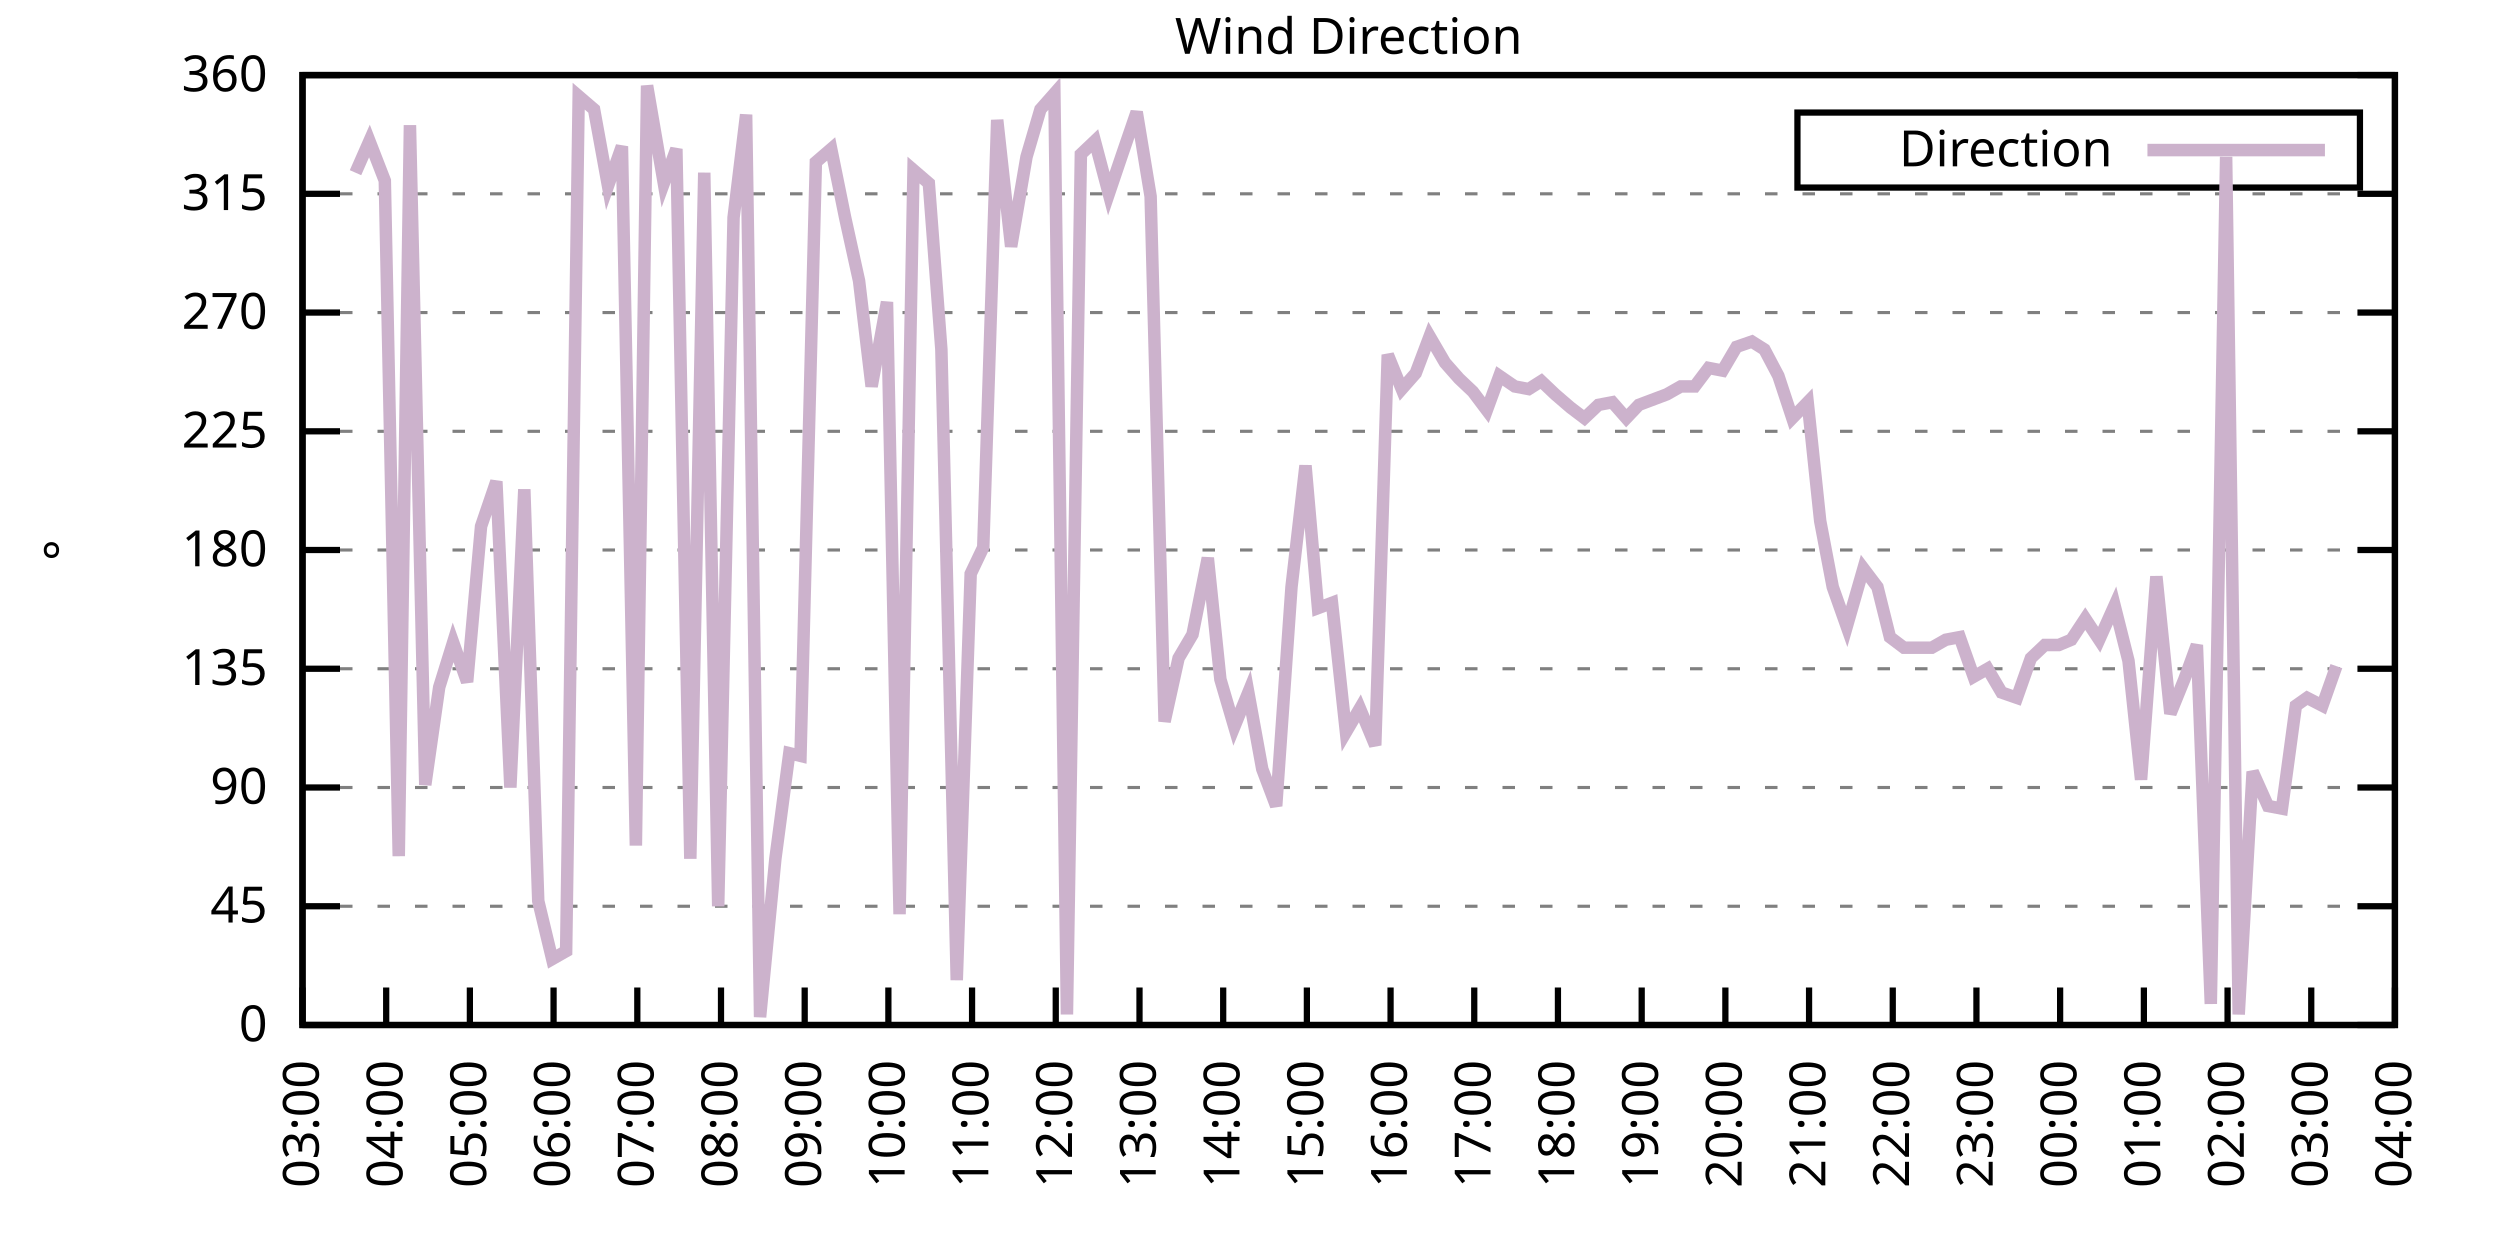
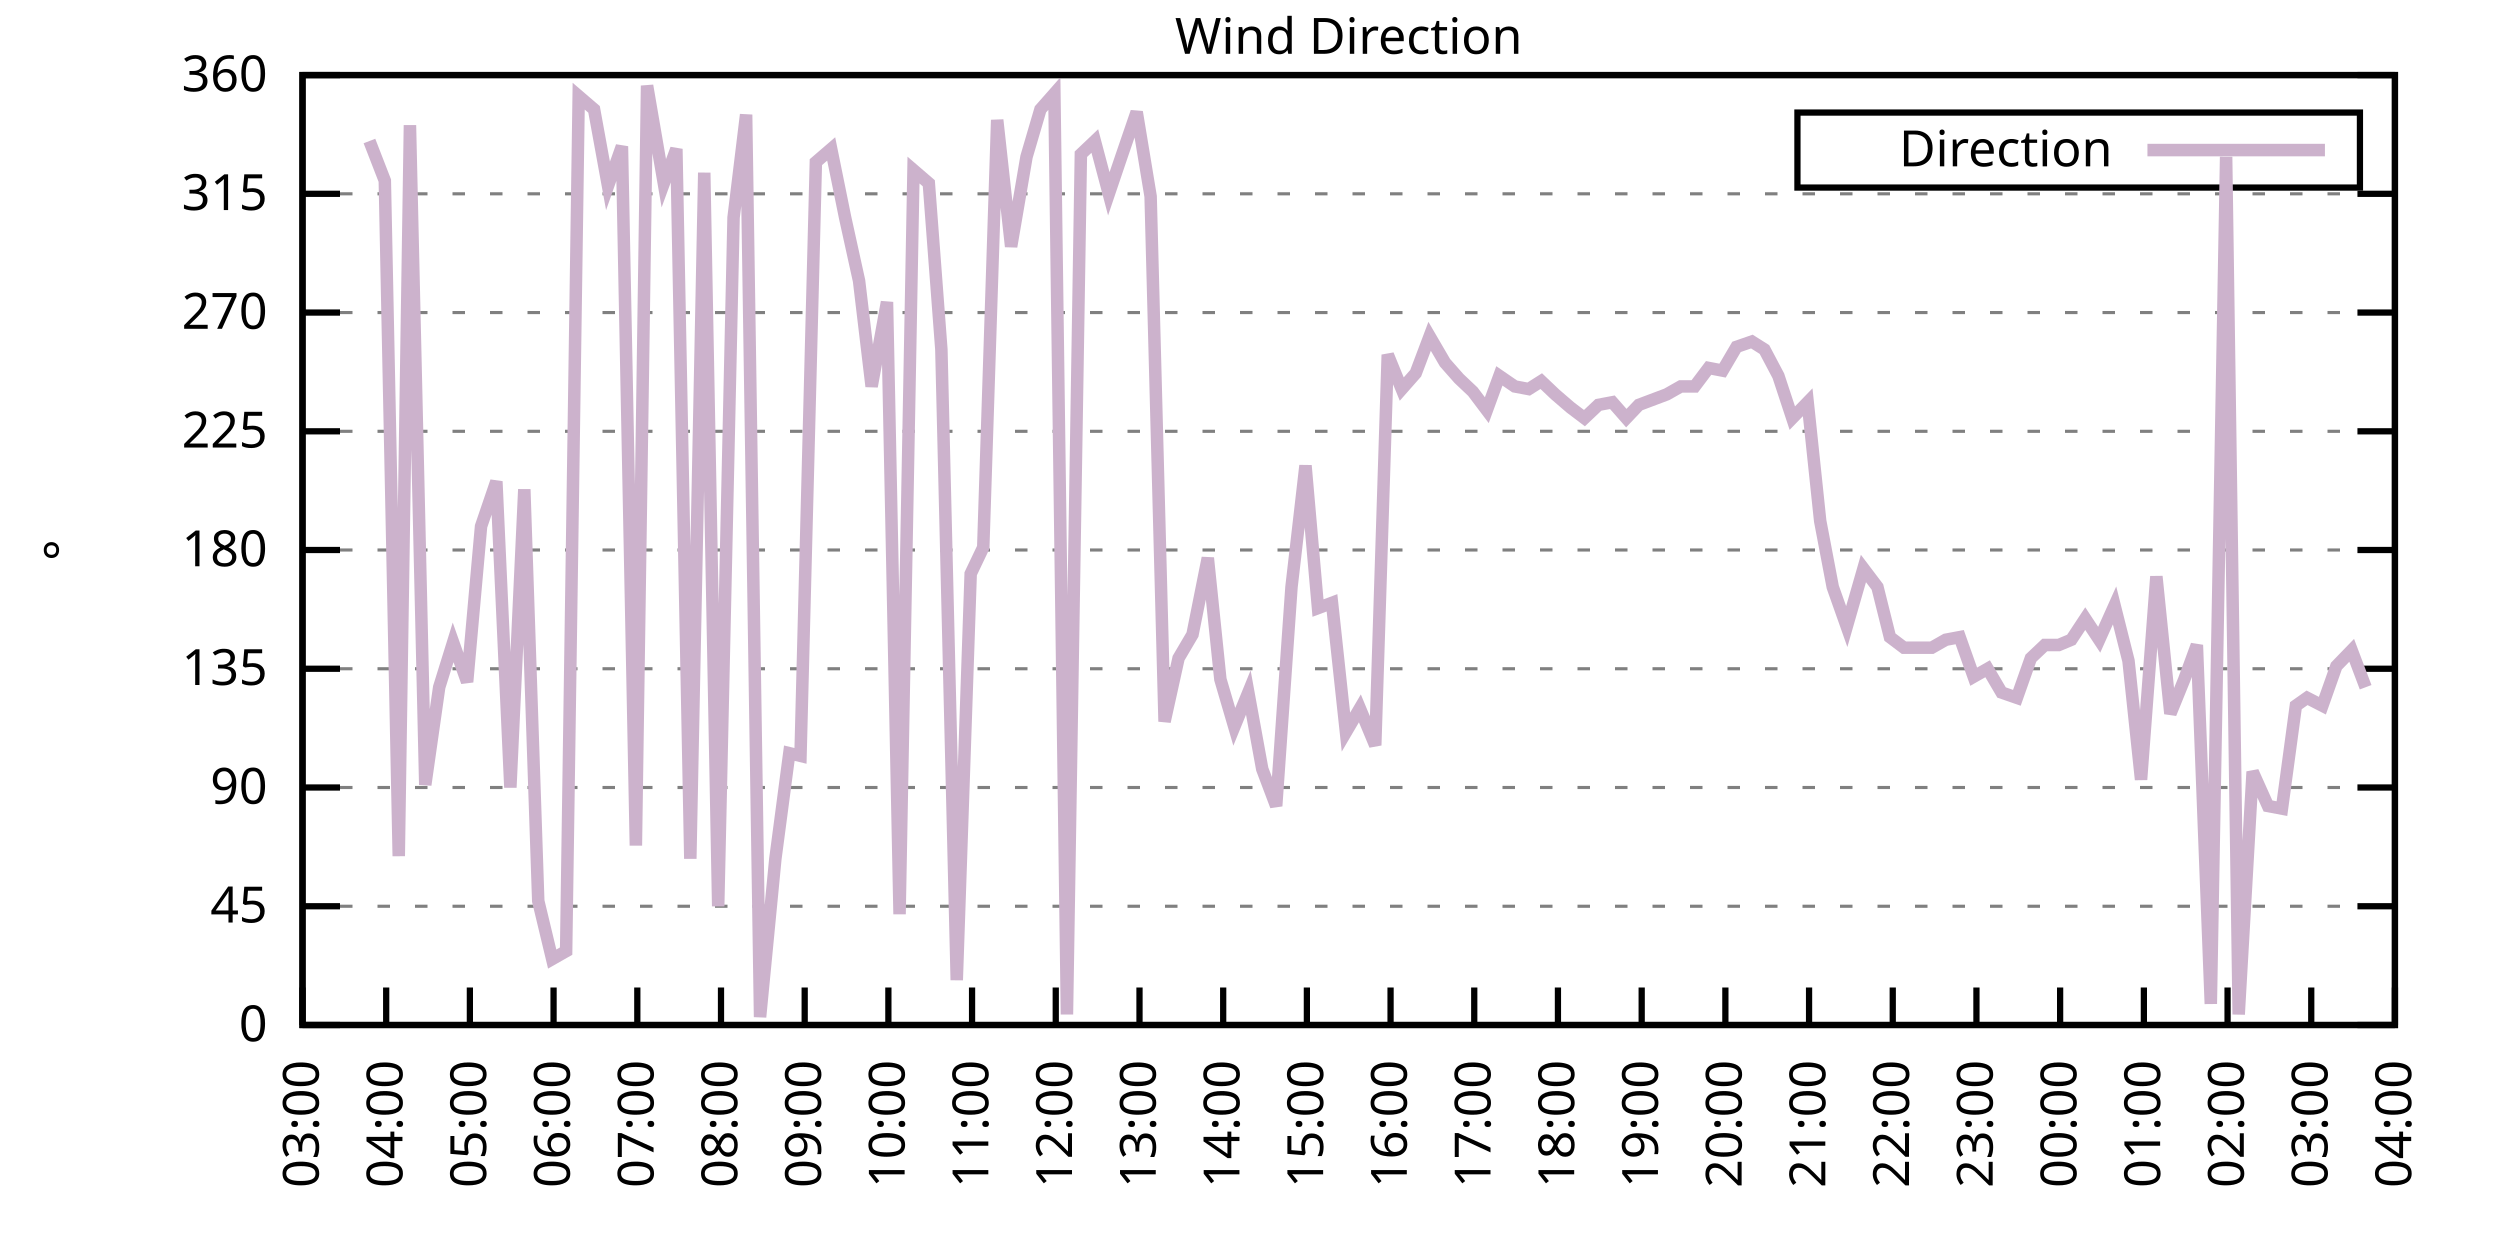
<svg xmlns="http://www.w3.org/2000/svg" xmlns:xlink="http://www.w3.org/1999/xlink" width="400" height="200" viewBox="0 0 400 200">
  <g id="gnuplot_canvas">
    <rect x="0" y="0" width="400" height="200" fill="none" />
    <defs>
      <circle id="gpDot" r="0.5" stroke-width="0.5" stroke="currentColor" />
      <path id="gpPt0" stroke-width="0.333" stroke="currentColor" d="M-1,0 h2 M0,-1 v2" />
      <path id="gpPt1" stroke-width="0.333" stroke="currentColor" d="M-1,-1 L1,1 M1,-1 L-1,1" />
      <path id="gpPt2" stroke-width="0.333" stroke="currentColor" d="M-1,0 L1,0 M0,-1 L0,1 M-1,-1 L1,1 M-1,1 L1,-1" />
      <rect id="gpPt3" stroke-width="0.333" stroke="currentColor" x="-1" y="-1" width="2" height="2" />
      <rect id="gpPt4" stroke-width="0.333" stroke="currentColor" fill="currentColor" x="-1" y="-1" width="2" height="2" />
      <circle id="gpPt5" stroke-width="0.333" stroke="currentColor" cx="0" cy="0" r="1" />
      <use xlink:href="#gpPt5" id="gpPt6" fill="currentColor" stroke="none" />
      <path id="gpPt7" stroke-width="0.333" stroke="currentColor" d="M0,-1.33 L-1.33,0.67 L1.33,0.67 z" />
      <use xlink:href="#gpPt7" id="gpPt8" fill="currentColor" stroke="none" />
      <use xlink:href="#gpPt7" id="gpPt9" stroke="currentColor" transform="rotate(180)" />
      <use xlink:href="#gpPt9" id="gpPt10" fill="currentColor" stroke="none" />
      <use xlink:href="#gpPt3" id="gpPt11" stroke="currentColor" transform="rotate(45)" />
      <use xlink:href="#gpPt11" id="gpPt12" fill="currentColor" stroke="none" />
      <path id="gpPt13" stroke-width="0.333" stroke="currentColor" d="M0,1.330 L1.265,0.411 L0.782,-1.067 L-0.782,-1.076 L-1.265,0.411 z" />
      <use xlink:href="#gpPt13" id="gpPt14" fill="currentColor" stroke="none" />
      <filter id="textbox" filterUnits="objectBoundingBox" x="0" y="0" height="1" width="1">
        <feFlood flood-color="white" flood-opacity="1" result="bgnd" />
        <feComposite in="SourceGraphic" in2="bgnd" operator="atop" />
      </filter>
      <filter id="greybox" filterUnits="objectBoundingBox" x="0" y="0" height="1" width="1">
        <feFlood flood-color="lightgrey" flood-opacity="1" result="grey" />
        <feComposite in="SourceGraphic" in2="grey" operator="atop" />
      </filter>
    </defs>
    <g fill="none" color="white" stroke="currentColor" stroke-width="1.00" stroke-linecap="butt" stroke-linejoin="miter">
</g>
    <g fill="none" color="black" stroke="currentColor" stroke-width="1.00" stroke-linecap="butt" stroke-linejoin="miter">
      <g stroke="none" shape-rendering="crispEdges">
        <polygon fill="rgb(255, 255, 255)" points="48.40,164.00 383.18,164.00 383.18,12.02 48.40,12.02 " />
      </g>
    </g>
    <g fill="none" color="black" stroke="currentColor" stroke-width="1.00" stroke-linecap="butt" stroke-linejoin="miter">
</g>
    <g fill="none" color="black" stroke="black" stroke-width="0.50" stroke-linecap="butt" stroke-linejoin="miter">
</g>
    <g fill="none" color="gray" stroke="currentColor" stroke-width="0.50" stroke-linecap="butt" stroke-linejoin="miter">
      <path stroke="gray" stroke-dasharray="2,4" class="gridline" d="M48.40,164.00 L383.19,164.00  " />
    </g>
    <g fill="none" color="gray" stroke="gray" stroke-width="1.00" stroke-linecap="butt" stroke-linejoin="miter">
</g>
    <g fill="none" color="black" stroke="currentColor" stroke-width="1.00" stroke-linecap="butt" stroke-linejoin="miter">
      <path stroke="black" d="M48.40,164.00 L54.40,164.00 M383.19,164.00 L377.19,164.00  " />
      <g transform="translate(42.80,166.60)" stroke="none" fill="black" font-family="Sans" font-size="8.00" text-anchor="end">
        <text>
          <tspan font-family="Sans"> 0</tspan>
        </text>
      </g>
    </g>
    <g fill="none" color="black" stroke="currentColor" stroke-width="1.00" stroke-linecap="butt" stroke-linejoin="miter">
</g>
    <g fill="none" color="black" stroke="black" stroke-width="0.50" stroke-linecap="butt" stroke-linejoin="miter">
</g>
    <g fill="none" color="gray" stroke="currentColor" stroke-width="0.50" stroke-linecap="butt" stroke-linejoin="miter">
      <path stroke="gray" stroke-dasharray="2,4" class="gridline" d="M48.40,145.00 L383.19,145.00  " />
    </g>
    <g fill="none" color="gray" stroke="gray" stroke-width="1.00" stroke-linecap="butt" stroke-linejoin="miter">
</g>
    <g fill="none" color="black" stroke="currentColor" stroke-width="1.00" stroke-linecap="butt" stroke-linejoin="miter">
      <path stroke="black" d="M48.40,145.00 L54.40,145.00 M383.19,145.00 L377.19,145.00  " />
      <g transform="translate(42.80,147.60)" stroke="none" fill="black" font-family="Sans" font-size="8.00" text-anchor="end">
        <text>
          <tspan font-family="Sans"> 45</tspan>
        </text>
      </g>
    </g>
    <g fill="none" color="black" stroke="currentColor" stroke-width="1.00" stroke-linecap="butt" stroke-linejoin="miter">
</g>
    <g fill="none" color="black" stroke="black" stroke-width="0.50" stroke-linecap="butt" stroke-linejoin="miter">
</g>
    <g fill="none" color="gray" stroke="currentColor" stroke-width="0.50" stroke-linecap="butt" stroke-linejoin="miter">
      <path stroke="gray" stroke-dasharray="2,4" class="gridline" d="M48.40,126.00 L383.19,126.00  " />
    </g>
    <g fill="none" color="gray" stroke="gray" stroke-width="1.00" stroke-linecap="butt" stroke-linejoin="miter">
</g>
    <g fill="none" color="black" stroke="currentColor" stroke-width="1.00" stroke-linecap="butt" stroke-linejoin="miter">
      <path stroke="black" d="M48.40,126.00 L54.40,126.00 M383.19,126.00 L377.19,126.00  " />
      <g transform="translate(42.80,128.60)" stroke="none" fill="black" font-family="Sans" font-size="8.00" text-anchor="end">
        <text>
          <tspan font-family="Sans"> 90</tspan>
        </text>
      </g>
    </g>
    <g fill="none" color="black" stroke="currentColor" stroke-width="1.00" stroke-linecap="butt" stroke-linejoin="miter">
</g>
    <g fill="none" color="black" stroke="black" stroke-width="0.50" stroke-linecap="butt" stroke-linejoin="miter">
</g>
    <g fill="none" color="gray" stroke="currentColor" stroke-width="0.50" stroke-linecap="butt" stroke-linejoin="miter">
      <path stroke="gray" stroke-dasharray="2,4" class="gridline" d="M48.40,107.00 L383.19,107.00  " />
    </g>
    <g fill="none" color="gray" stroke="gray" stroke-width="1.00" stroke-linecap="butt" stroke-linejoin="miter">
</g>
    <g fill="none" color="black" stroke="currentColor" stroke-width="1.00" stroke-linecap="butt" stroke-linejoin="miter">
      <path stroke="black" d="M48.40,107.00 L54.40,107.00 M383.19,107.00 L377.19,107.00  " />
      <g transform="translate(42.80,109.60)" stroke="none" fill="black" font-family="Sans" font-size="8.00" text-anchor="end">
        <text>
          <tspan font-family="Sans"> 135</tspan>
        </text>
      </g>
    </g>
    <g fill="none" color="black" stroke="currentColor" stroke-width="1.00" stroke-linecap="butt" stroke-linejoin="miter">
</g>
    <g fill="none" color="black" stroke="black" stroke-width="0.50" stroke-linecap="butt" stroke-linejoin="miter">
</g>
    <g fill="none" color="gray" stroke="currentColor" stroke-width="0.50" stroke-linecap="butt" stroke-linejoin="miter">
      <path stroke="gray" stroke-dasharray="2,4" class="gridline" d="M48.40,88.00 L383.19,88.00  " />
    </g>
    <g fill="none" color="gray" stroke="gray" stroke-width="1.00" stroke-linecap="butt" stroke-linejoin="miter">
</g>
    <g fill="none" color="black" stroke="currentColor" stroke-width="1.00" stroke-linecap="butt" stroke-linejoin="miter">
      <path stroke="black" d="M48.40,88.00 L54.40,88.00 M383.19,88.00 L377.19,88.00  " />
      <g transform="translate(42.80,90.60)" stroke="none" fill="black" font-family="Sans" font-size="8.00" text-anchor="end">
        <text>
          <tspan font-family="Sans"> 180</tspan>
        </text>
      </g>
    </g>
    <g fill="none" color="black" stroke="currentColor" stroke-width="1.00" stroke-linecap="butt" stroke-linejoin="miter">
</g>
    <g fill="none" color="black" stroke="black" stroke-width="0.50" stroke-linecap="butt" stroke-linejoin="miter">
</g>
    <g fill="none" color="gray" stroke="currentColor" stroke-width="0.50" stroke-linecap="butt" stroke-linejoin="miter">
      <path stroke="gray" stroke-dasharray="2,4" class="gridline" d="M48.40,69.01 L383.19,69.01  " />
    </g>
    <g fill="none" color="gray" stroke="gray" stroke-width="1.00" stroke-linecap="butt" stroke-linejoin="miter">
</g>
    <g fill="none" color="black" stroke="currentColor" stroke-width="1.00" stroke-linecap="butt" stroke-linejoin="miter">
      <path stroke="black" d="M48.40,69.01 L54.40,69.01 M383.19,69.01 L377.19,69.01  " />
      <g transform="translate(42.80,71.61)" stroke="none" fill="black" font-family="Sans" font-size="8.00" text-anchor="end">
        <text>
          <tspan font-family="Sans"> 225</tspan>
        </text>
      </g>
    </g>
    <g fill="none" color="black" stroke="currentColor" stroke-width="1.00" stroke-linecap="butt" stroke-linejoin="miter">
</g>
    <g fill="none" color="black" stroke="black" stroke-width="0.50" stroke-linecap="butt" stroke-linejoin="miter">
</g>
    <g fill="none" color="gray" stroke="currentColor" stroke-width="0.50" stroke-linecap="butt" stroke-linejoin="miter">
      <path stroke="gray" stroke-dasharray="2,4" class="gridline" d="M48.40,50.01 L383.19,50.01  " />
    </g>
    <g fill="none" color="gray" stroke="gray" stroke-width="1.00" stroke-linecap="butt" stroke-linejoin="miter">
</g>
    <g fill="none" color="black" stroke="currentColor" stroke-width="1.00" stroke-linecap="butt" stroke-linejoin="miter">
      <path stroke="black" d="M48.40,50.01 L54.40,50.01 M383.19,50.01 L377.19,50.01  " />
      <g transform="translate(42.80,52.61)" stroke="none" fill="black" font-family="Sans" font-size="8.00" text-anchor="end">
        <text>
          <tspan font-family="Sans"> 270</tspan>
        </text>
      </g>
    </g>
    <g fill="none" color="black" stroke="currentColor" stroke-width="1.00" stroke-linecap="butt" stroke-linejoin="miter">
</g>
    <g fill="none" color="black" stroke="black" stroke-width="0.50" stroke-linecap="butt" stroke-linejoin="miter">
</g>
    <g fill="none" color="gray" stroke="currentColor" stroke-width="0.50" stroke-linecap="butt" stroke-linejoin="miter">
      <path stroke="gray" stroke-dasharray="2,4" class="gridline" d="M48.40,31.01 L383.19,31.01  " />
    </g>
    <g fill="none" color="gray" stroke="gray" stroke-width="1.00" stroke-linecap="butt" stroke-linejoin="miter">
</g>
    <g fill="none" color="black" stroke="currentColor" stroke-width="1.00" stroke-linecap="butt" stroke-linejoin="miter">
      <path stroke="black" d="M48.40,31.01 L54.40,31.01 M383.19,31.01 L377.19,31.01  " />
      <g transform="translate(42.80,33.61)" stroke="none" fill="black" font-family="Sans" font-size="8.00" text-anchor="end">
        <text>
          <tspan font-family="Sans"> 315</tspan>
        </text>
      </g>
    </g>
    <g fill="none" color="black" stroke="currentColor" stroke-width="1.00" stroke-linecap="butt" stroke-linejoin="miter">
</g>
    <g fill="none" color="black" stroke="black" stroke-width="0.50" stroke-linecap="butt" stroke-linejoin="miter">
</g>
    <g fill="none" color="gray" stroke="currentColor" stroke-width="0.50" stroke-linecap="butt" stroke-linejoin="miter">
      <path stroke="gray" stroke-dasharray="2,4" class="gridline" d="M48.40,12.01 L383.19,12.01  " />
    </g>
    <g fill="none" color="gray" stroke="gray" stroke-width="1.00" stroke-linecap="butt" stroke-linejoin="miter">
</g>
    <g fill="none" color="black" stroke="currentColor" stroke-width="1.00" stroke-linecap="butt" stroke-linejoin="miter">
      <path stroke="black" d="M48.40,12.01 L54.40,12.01 M383.19,12.01 L377.19,12.01  " />
      <g transform="translate(42.80,14.61)" stroke="none" fill="black" font-family="Sans" font-size="8.00" text-anchor="end">
        <text>
          <tspan font-family="Sans"> 360</tspan>
        </text>
      </g>
    </g>
    <g fill="none" color="black" stroke="currentColor" stroke-width="1.00" stroke-linecap="butt" stroke-linejoin="miter">
      <path stroke="black" d="M48.40,164.00 L48.40,158.00  " />
      <g transform="translate(51.00,169.60) rotate(270.00)" stroke="none" fill="black" font-family="Sans" font-size="8.00" text-anchor="end">
        <text>
          <tspan font-family="Sans">03:00</tspan>
        </text>
      </g>
    </g>
    <g fill="none" color="black" stroke="currentColor" stroke-width="1.00" stroke-linecap="butt" stroke-linejoin="miter">
      <path stroke="black" d="M61.79,164.00 L61.79,158.00  " />
      <g transform="translate(64.39,169.60) rotate(270.00)" stroke="none" fill="black" font-family="Sans" font-size="8.00" text-anchor="end">
        <text>
          <tspan font-family="Sans">04:00</tspan>
        </text>
      </g>
    </g>
    <g fill="none" color="black" stroke="currentColor" stroke-width="1.00" stroke-linecap="butt" stroke-linejoin="miter">
      <path stroke="black" d="M75.18,164.00 L75.18,158.00  " />
      <g transform="translate(77.78,169.60) rotate(270.00)" stroke="none" fill="black" font-family="Sans" font-size="8.00" text-anchor="end">
        <text>
          <tspan font-family="Sans">05:00</tspan>
        </text>
      </g>
    </g>
    <g fill="none" color="black" stroke="currentColor" stroke-width="1.00" stroke-linecap="butt" stroke-linejoin="miter">
      <path stroke="black" d="M88.57,164.00 L88.57,158.00  " />
      <g transform="translate(91.17,169.60) rotate(270.00)" stroke="none" fill="black" font-family="Sans" font-size="8.00" text-anchor="end">
        <text>
          <tspan font-family="Sans">06:00</tspan>
        </text>
      </g>
    </g>
    <g fill="none" color="black" stroke="currentColor" stroke-width="1.00" stroke-linecap="butt" stroke-linejoin="miter">
      <path stroke="black" d="M101.97,164.00 L101.97,158.00  " />
      <g transform="translate(104.57,169.60) rotate(270.00)" stroke="none" fill="black" font-family="Sans" font-size="8.00" text-anchor="end">
        <text>
          <tspan font-family="Sans">07:00</tspan>
        </text>
      </g>
    </g>
    <g fill="none" color="black" stroke="currentColor" stroke-width="1.00" stroke-linecap="butt" stroke-linejoin="miter">
      <path stroke="black" d="M115.36,164.00 L115.36,158.00  " />
      <g transform="translate(117.96,169.60) rotate(270.00)" stroke="none" fill="black" font-family="Sans" font-size="8.00" text-anchor="end">
        <text>
          <tspan font-family="Sans">08:00</tspan>
        </text>
      </g>
    </g>
    <g fill="none" color="black" stroke="currentColor" stroke-width="1.00" stroke-linecap="butt" stroke-linejoin="miter">
      <path stroke="black" d="M128.75,164.00 L128.75,158.00  " />
      <g transform="translate(131.35,169.60) rotate(270.00)" stroke="none" fill="black" font-family="Sans" font-size="8.00" text-anchor="end">
        <text>
          <tspan font-family="Sans">09:00</tspan>
        </text>
      </g>
    </g>
    <g fill="none" color="black" stroke="currentColor" stroke-width="1.00" stroke-linecap="butt" stroke-linejoin="miter">
      <path stroke="black" d="M142.14,164.00 L142.14,158.00  " />
      <g transform="translate(144.74,169.60) rotate(270.00)" stroke="none" fill="black" font-family="Sans" font-size="8.00" text-anchor="end">
        <text>
          <tspan font-family="Sans">10:00</tspan>
        </text>
      </g>
    </g>
    <g fill="none" color="black" stroke="currentColor" stroke-width="1.00" stroke-linecap="butt" stroke-linejoin="miter">
      <path stroke="black" d="M155.53,164.00 L155.53,158.00  " />
      <g transform="translate(158.13,169.60) rotate(270.00)" stroke="none" fill="black" font-family="Sans" font-size="8.00" text-anchor="end">
        <text>
          <tspan font-family="Sans">11:00</tspan>
        </text>
      </g>
    </g>
    <g fill="none" color="black" stroke="currentColor" stroke-width="1.00" stroke-linecap="butt" stroke-linejoin="miter">
      <path stroke="black" d="M168.92,164.00 L168.92,158.00  " />
      <g transform="translate(171.52,169.60) rotate(270.00)" stroke="none" fill="black" font-family="Sans" font-size="8.00" text-anchor="end">
        <text>
          <tspan font-family="Sans">12:00</tspan>
        </text>
      </g>
    </g>
    <g fill="none" color="black" stroke="currentColor" stroke-width="1.00" stroke-linecap="butt" stroke-linejoin="miter">
      <path stroke="black" d="M182.32,164.00 L182.32,158.00  " />
      <g transform="translate(184.92,169.60) rotate(270.00)" stroke="none" fill="black" font-family="Sans" font-size="8.00" text-anchor="end">
        <text>
          <tspan font-family="Sans">13:00</tspan>
        </text>
      </g>
    </g>
    <g fill="none" color="black" stroke="currentColor" stroke-width="1.00" stroke-linecap="butt" stroke-linejoin="miter">
      <path stroke="black" d="M195.71,164.00 L195.71,158.00  " />
      <g transform="translate(198.31,169.60) rotate(270.00)" stroke="none" fill="black" font-family="Sans" font-size="8.00" text-anchor="end">
        <text>
          <tspan font-family="Sans">14:00</tspan>
        </text>
      </g>
    </g>
    <g fill="none" color="black" stroke="currentColor" stroke-width="1.00" stroke-linecap="butt" stroke-linejoin="miter">
      <path stroke="black" d="M209.10,164.00 L209.10,158.00  " />
      <g transform="translate(211.70,169.60) rotate(270.00)" stroke="none" fill="black" font-family="Sans" font-size="8.00" text-anchor="end">
        <text>
          <tspan font-family="Sans">15:00</tspan>
        </text>
      </g>
    </g>
    <g fill="none" color="black" stroke="currentColor" stroke-width="1.00" stroke-linecap="butt" stroke-linejoin="miter">
      <path stroke="black" d="M222.49,164.00 L222.49,158.00  " />
      <g transform="translate(225.09,169.60) rotate(270.00)" stroke="none" fill="black" font-family="Sans" font-size="8.00" text-anchor="end">
        <text>
          <tspan font-family="Sans">16:00</tspan>
        </text>
      </g>
    </g>
    <g fill="none" color="black" stroke="currentColor" stroke-width="1.00" stroke-linecap="butt" stroke-linejoin="miter">
      <path stroke="black" d="M235.88,164.00 L235.88,158.00  " />
      <g transform="translate(238.48,169.60) rotate(270.00)" stroke="none" fill="black" font-family="Sans" font-size="8.00" text-anchor="end">
        <text>
          <tspan font-family="Sans">17:00</tspan>
        </text>
      </g>
    </g>
    <g fill="none" color="black" stroke="currentColor" stroke-width="1.00" stroke-linecap="butt" stroke-linejoin="miter">
      <path stroke="black" d="M249.27,164.00 L249.27,158.00  " />
      <g transform="translate(251.87,169.60) rotate(270.00)" stroke="none" fill="black" font-family="Sans" font-size="8.00" text-anchor="end">
        <text>
          <tspan font-family="Sans">18:00</tspan>
        </text>
      </g>
    </g>
    <g fill="none" color="black" stroke="currentColor" stroke-width="1.00" stroke-linecap="butt" stroke-linejoin="miter">
      <path stroke="black" d="M262.67,164.00 L262.67,158.00  " />
      <g transform="translate(265.27,169.60) rotate(270.00)" stroke="none" fill="black" font-family="Sans" font-size="8.00" text-anchor="end">
        <text>
          <tspan font-family="Sans">19:00</tspan>
        </text>
      </g>
    </g>
    <g fill="none" color="black" stroke="currentColor" stroke-width="1.00" stroke-linecap="butt" stroke-linejoin="miter">
      <path stroke="black" d="M276.06,164.00 L276.06,158.00  " />
      <g transform="translate(278.66,169.60) rotate(270.00)" stroke="none" fill="black" font-family="Sans" font-size="8.00" text-anchor="end">
        <text>
          <tspan font-family="Sans">20:00</tspan>
        </text>
      </g>
    </g>
    <g fill="none" color="black" stroke="currentColor" stroke-width="1.00" stroke-linecap="butt" stroke-linejoin="miter">
      <path stroke="black" d="M289.45,164.00 L289.45,158.00  " />
      <g transform="translate(292.05,169.60) rotate(270.00)" stroke="none" fill="black" font-family="Sans" font-size="8.00" text-anchor="end">
        <text>
          <tspan font-family="Sans">21:00</tspan>
        </text>
      </g>
    </g>
    <g fill="none" color="black" stroke="currentColor" stroke-width="1.00" stroke-linecap="butt" stroke-linejoin="miter">
      <path stroke="black" d="M302.84,164.00 L302.84,158.00  " />
      <g transform="translate(305.44,169.60) rotate(270.00)" stroke="none" fill="black" font-family="Sans" font-size="8.00" text-anchor="end">
        <text>
          <tspan font-family="Sans">22:00</tspan>
        </text>
      </g>
    </g>
    <g fill="none" color="black" stroke="currentColor" stroke-width="1.00" stroke-linecap="butt" stroke-linejoin="miter">
      <path stroke="black" d="M316.23,164.00 L316.23,158.00  " />
      <g transform="translate(318.83,169.60) rotate(270.00)" stroke="none" fill="black" font-family="Sans" font-size="8.00" text-anchor="end">
        <text>
          <tspan font-family="Sans">23:00</tspan>
        </text>
      </g>
    </g>
    <g fill="none" color="black" stroke="currentColor" stroke-width="1.00" stroke-linecap="butt" stroke-linejoin="miter">
      <path stroke="black" d="M329.62,164.00 L329.62,158.00  " />
      <g transform="translate(332.22,169.60) rotate(270.00)" stroke="none" fill="black" font-family="Sans" font-size="8.00" text-anchor="end">
        <text>
          <tspan font-family="Sans">00:00</tspan>
        </text>
      </g>
    </g>
    <g fill="none" color="black" stroke="currentColor" stroke-width="1.00" stroke-linecap="butt" stroke-linejoin="miter">
      <path stroke="black" d="M343.02,164.00 L343.02,158.00  " />
      <g transform="translate(345.62,169.60) rotate(270.00)" stroke="none" fill="black" font-family="Sans" font-size="8.00" text-anchor="end">
        <text>
          <tspan font-family="Sans">01:00</tspan>
        </text>
      </g>
    </g>
    <g fill="none" color="black" stroke="currentColor" stroke-width="1.00" stroke-linecap="butt" stroke-linejoin="miter">
      <path stroke="black" d="M356.41,164.00 L356.41,158.00  " />
      <g transform="translate(359.01,169.60) rotate(270.00)" stroke="none" fill="black" font-family="Sans" font-size="8.00" text-anchor="end">
        <text>
          <tspan font-family="Sans">02:00</tspan>
        </text>
      </g>
    </g>
    <g fill="none" color="black" stroke="currentColor" stroke-width="1.00" stroke-linecap="butt" stroke-linejoin="miter">
      <path stroke="black" d="M369.80,164.00 L369.80,158.00  " />
      <g transform="translate(372.40,169.60) rotate(270.00)" stroke="none" fill="black" font-family="Sans" font-size="8.00" text-anchor="end">
        <text>
          <tspan font-family="Sans">03:00</tspan>
        </text>
      </g>
    </g>
    <g fill="none" color="black" stroke="currentColor" stroke-width="1.00" stroke-linecap="butt" stroke-linejoin="miter">
      <path stroke="black" d="M383.19,164.00 L383.19,158.00  " />
      <g transform="translate(385.79,169.60) rotate(270.00)" stroke="none" fill="black" font-family="Sans" font-size="8.00" text-anchor="end">
        <text>
          <tspan font-family="Sans">04:00</tspan>
        </text>
      </g>
    </g>
    <g fill="none" color="black" stroke="currentColor" stroke-width="1.00" stroke-linecap="butt" stroke-linejoin="miter">
</g>
    <g fill="none" color="black" stroke="currentColor" stroke-width="1.00" stroke-linecap="butt" stroke-linejoin="miter">
      <path stroke="black" d="M48.40,12.01 L48.40,164.00 L383.19,164.00 L383.19,12.01 L48.40,12.01 Z  " />
    </g>
    <g fill="none" color="black" stroke="currentColor" stroke-width="1.00" stroke-linecap="butt" stroke-linejoin="miter">
</g>
    <g fill="none" color="black" stroke="currentColor" stroke-width="1.00" stroke-linecap="butt" stroke-linejoin="miter">
      <path stroke="black" d="M287.59,30.01 L287.59,18.01 L377.59,18.01 L377.59,30.01 L287.59,30.01 Z  " />
    </g>
    <g id="Wind_direction_plot_1">
      <g fill="none" color="white" stroke="black" stroke-width="2.00" stroke-linecap="butt" stroke-linejoin="miter">
</g>
      <g fill="none" color="black" stroke="currentColor" stroke-width="2.00" stroke-linecap="butt" stroke-linejoin="miter">
        <g transform="translate(337.99,26.61)" stroke="none" fill="black" font-family="Sans" font-size="8.00" text-anchor="end">
          <text>
            <tspan font-family="Sans">Direction</tspan>
          </text>
        </g>
      </g>
      <g fill="none" color="black" stroke="currentColor" stroke-width="2.00" stroke-linecap="butt" stroke-linejoin="miter">
-         <path stroke="rgb(204, 178, 204)" d="M343.59,24.01 L371.99,24.01 M56.88,27.63 L59.11,22.56 L61.57,28.90 L63.80,136.98 L65.59,20.03 L68.04,125.58   L70.27,109.96 L72.50,102.78 L74.74,109.11 L76.97,84.21 L79.42,77.03 L81.66,126.00 L83.89,78.29 L86.12,144.16   L88.35,153.45 L90.58,152.18 L92.59,15.39 L95.05,17.50 L97.28,29.74 L99.51,23.41 L101.74,135.29 L103.53,13.70   L106.21,29.32 L108.22,23.83 L110.45,137.40 L112.68,27.63 L114.91,145.00 L117.37,34.81 L119.38,18.34 L121.61,162.73   L124.06,137.40 L126.29,120.51 L128.08,120.94 L130.54,25.94 L132.99,23.83 L135.22,34.81 L137.45,44.94 L139.46,61.83   L141.92,48.32 L143.93,146.27 L146.16,27.21 L148.61,29.32 L150.62,55.92 L153.08,156.82 L155.31,91.80 L157.32,87.58   L159.55,19.19 L161.78,39.45 L164.24,25.10 L166.47,17.50 L168.70,14.97 L170.71,162.31 L172.94,24.68 L175.17,22.56   L177.41,31.01 L179.41,25.10 L181.87,17.92 L184.10,31.43 L186.33,115.45 L188.57,105.31 L190.80,101.52 L193.25,89.27   L195.26,108.69 L197.49,116.29 L199.73,110.80 L201.96,123.05 L204.19,128.96 L206.64,93.92 L208.88,74.49 L210.88,97.29   L213.12,96.45 L215.35,117.14 L217.58,113.34 L220.04,119.25 L222.04,56.76 L224.28,62.25 L226.51,59.72 L228.74,53.81   L231.20,58.03 L233.43,60.56 L235.66,62.67 L237.89,65.63 L239.90,60.14 L242.36,61.83 L244.59,62.25 L246.60,60.98   L248.83,63.10 L251.28,65.21 L253.51,66.90 L255.75,64.78 L257.98,64.36 L260.21,66.90 L262.22,64.78 L264.45,63.94   L266.68,63.10 L268.92,61.83 L271.15,61.83 L273.38,58.87 L275.61,59.30 L277.84,55.50 L280.30,54.65 L282.31,55.92   L284.54,60.14 L286.77,66.90 L289.23,64.36 L291.23,83.36 L293.24,93.92 L295.48,100.25 L298.15,90.96 L300.39,93.92   L302.39,101.94 L304.63,103.63 L306.86,103.63 L309.09,103.63 L311.32,102.36 L313.55,101.94 L315.79,108.27 L318.02,107.00   L320.25,110.80 L322.70,111.65 L324.94,105.31 L327.17,103.20 L329.40,103.20 L331.41,102.36 L333.64,98.98 L335.87,102.36   L338.33,96.87 L340.56,105.74 L342.57,124.74 L345.02,92.23 L347.26,114.18 L349.49,108.69 L351.50,103.20 L353.73,160.62   L356.18,25.10 L358.19,162.31 L360.42,123.47 L362.88,128.96 L365.11,129.38 L367.34,112.91 L369.13,111.65 L371.58,112.91   L373.82,106.58  " />
+         <path stroke="rgb(204, 178, 204)" d="M343.59,24.01 L371.99,24.01 M59.11,22.56 L61.57,28.90 L63.80,136.98 L65.59,20.03 L68.04,125.58 L70.27,109.96   L72.50,102.78 L74.74,109.11 L76.97,84.21 L79.42,77.03 L81.66,126.00 L83.89,78.29 L86.12,144.16 L88.35,153.45   L90.58,152.18 L92.59,15.39 L95.05,17.50 L97.28,29.74 L99.51,23.41 L101.74,135.29 L103.53,13.70 L106.21,29.32   L108.22,23.83 L110.45,137.40 L112.68,27.63 L114.91,145.00 L117.37,34.81 L119.38,18.34 L121.61,162.73 L124.06,137.40   L126.29,120.51 L128.08,120.94 L130.54,25.94 L132.99,23.83 L135.22,34.81 L137.45,44.94 L139.46,61.83 L141.92,48.32   L143.93,146.27 L146.16,27.21 L148.61,29.32 L150.62,55.92 L153.08,156.82 L155.31,91.80 L157.32,87.58 L159.55,19.19   L161.78,39.45 L164.24,25.10 L166.47,17.50 L168.70,14.97 L170.71,162.31 L172.94,24.68 L175.17,22.56 L177.41,31.01   L179.41,25.10 L181.87,17.92 L184.10,31.43 L186.33,115.45 L188.57,105.31 L190.80,101.52 L193.25,89.27 L195.26,108.69   L197.49,116.29 L199.73,110.80 L201.96,123.05 L204.19,128.96 L206.64,93.92 L208.88,74.49 L210.88,97.29 L213.12,96.45   L215.35,117.14 L217.58,113.34 L220.04,119.25 L222.04,56.76 L224.28,62.25 L226.51,59.72 L228.74,53.81 L231.20,58.03   L233.43,60.56 L235.66,62.67 L237.89,65.63 L239.90,60.14 L242.36,61.83 L244.59,62.25 L246.60,60.98 L248.83,63.10   L251.28,65.21 L253.51,66.90 L255.75,64.78 L257.98,64.36 L260.21,66.90 L262.22,64.78 L264.45,63.94 L266.68,63.10   L268.92,61.83 L271.15,61.83 L273.38,58.87 L275.61,59.30 L277.84,55.50 L280.30,54.65 L282.31,55.92 L284.54,60.14   L286.77,66.90 L289.23,64.36 L291.23,83.36 L293.24,93.92 L295.48,100.25 L298.15,90.96 L300.39,93.92 L302.39,101.94   L304.63,103.63 L306.86,103.63 L309.09,103.63 L311.32,102.36 L313.55,101.94 L315.79,108.27 L318.02,107.00 L320.25,110.80   L322.70,111.65 L324.94,105.31 L327.17,103.20 L329.40,103.20 L331.41,102.36 L333.64,98.98 L335.87,102.36 L338.33,96.87   L340.56,105.74 L342.57,124.74 L345.02,92.23 L347.26,114.18 L349.49,108.69 L351.50,103.20 L353.73,160.62 L356.18,25.10   L358.19,162.31 L360.42,123.47 L362.88,128.96 L365.11,129.38 L367.34,112.91 L369.13,111.65 L371.58,112.91 L373.82,106.58   L376.27,104.05 L378.50,109.96  " />
      </g>
    </g>
    <g fill="none" color="black" stroke="currentColor" stroke-width="2.00" stroke-linecap="butt" stroke-linejoin="miter">
</g>
    <g fill="none" color="black" stroke="black" stroke-width="1.00" stroke-linecap="butt" stroke-linejoin="miter">
</g>
    <g fill="none" color="black" stroke="currentColor" stroke-width="1.00" stroke-linecap="butt" stroke-linejoin="miter">
      <path stroke="black" d="M48.40,12.01 L48.40,164.00 L383.19,164.00 L383.19,12.01 L48.40,12.01 Z  " />
      <g transform="translate(12.80,88.01) rotate(270.00)" stroke="none" fill="black" font-family="Sans" font-size="8.00" text-anchor="middle">
        <text>
          <tspan font-family="Sans">°</tspan>
        </text>
      </g>
    </g>
    <g fill="none" color="black" stroke="currentColor" stroke-width="1.00" stroke-linecap="butt" stroke-linejoin="miter">
</g>
    <g fill="none" color="black" stroke="currentColor" stroke-width="1.00" stroke-linecap="butt" stroke-linejoin="miter">
      <g transform="translate(215.79,8.61)" stroke="none" fill="black" font-family="Sans" font-size="8.00" text-anchor="middle">
        <text>
          <tspan font-family="Sans">Wind Direction</tspan>
        </text>
      </g>
    </g>
    <g fill="none" color="black" stroke="currentColor" stroke-width="1.00" stroke-linecap="butt" stroke-linejoin="miter">
</g>
  </g>
</svg>
